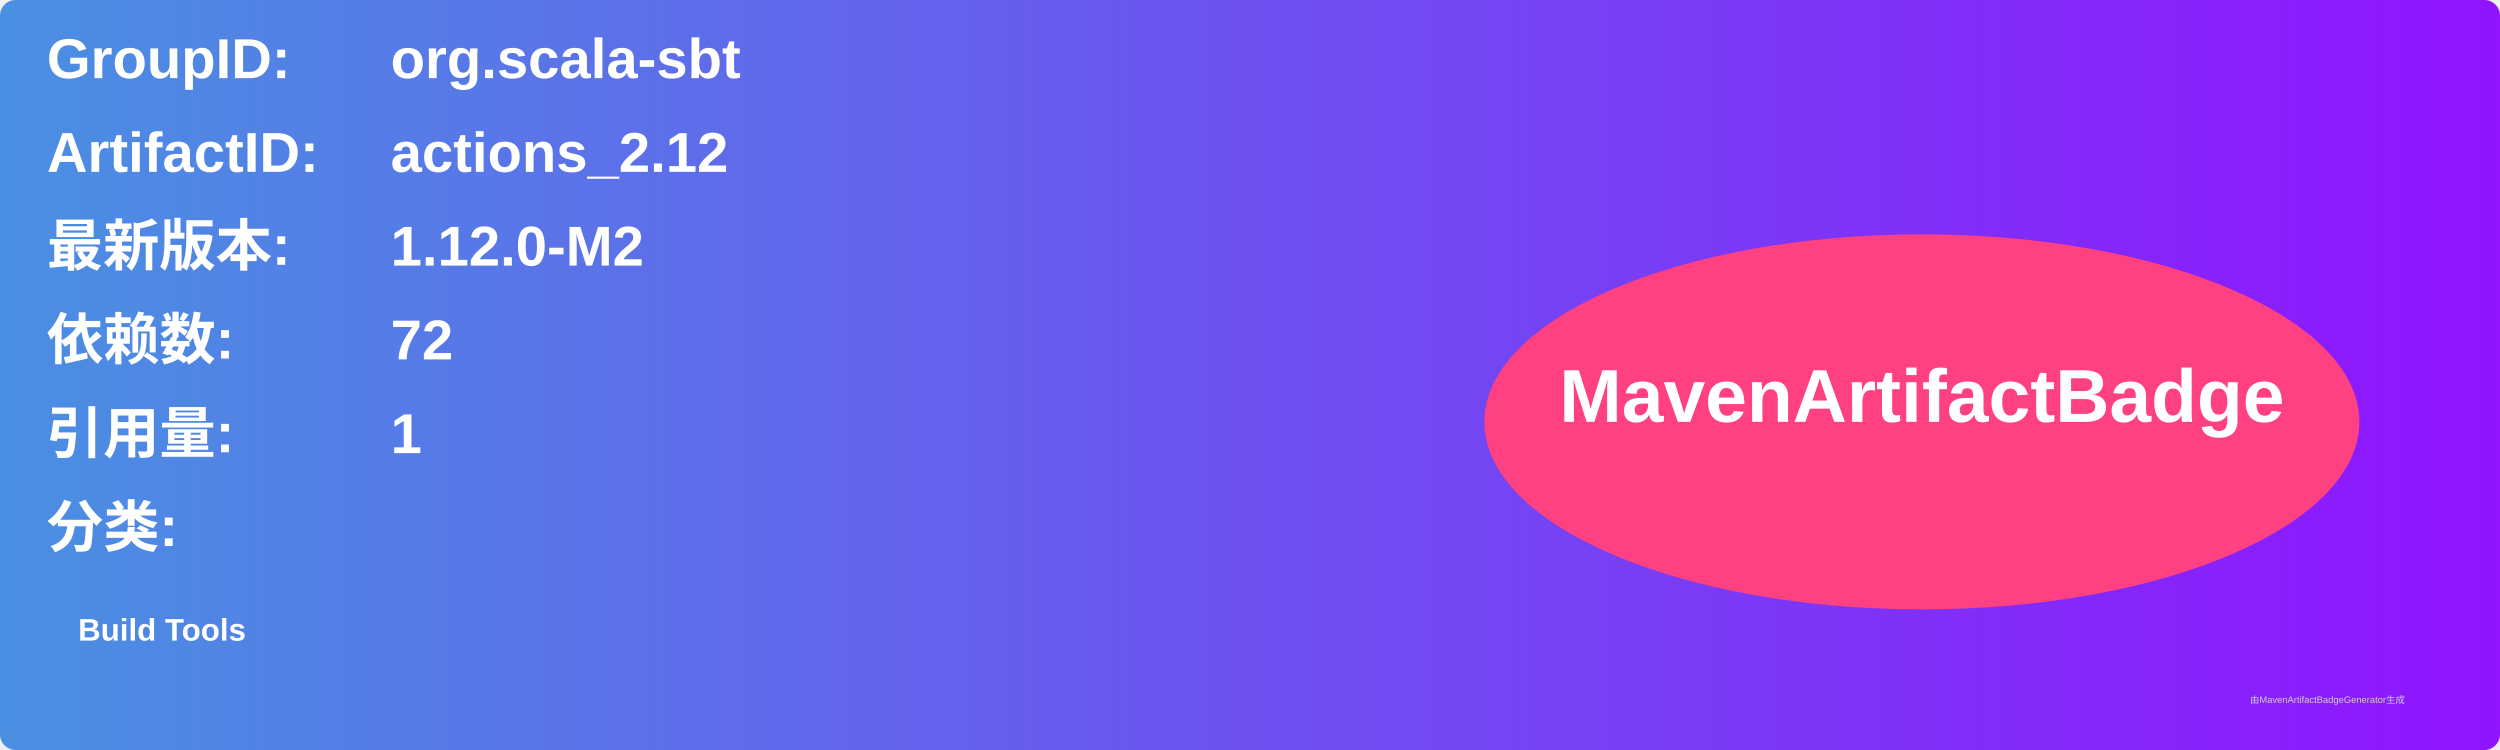
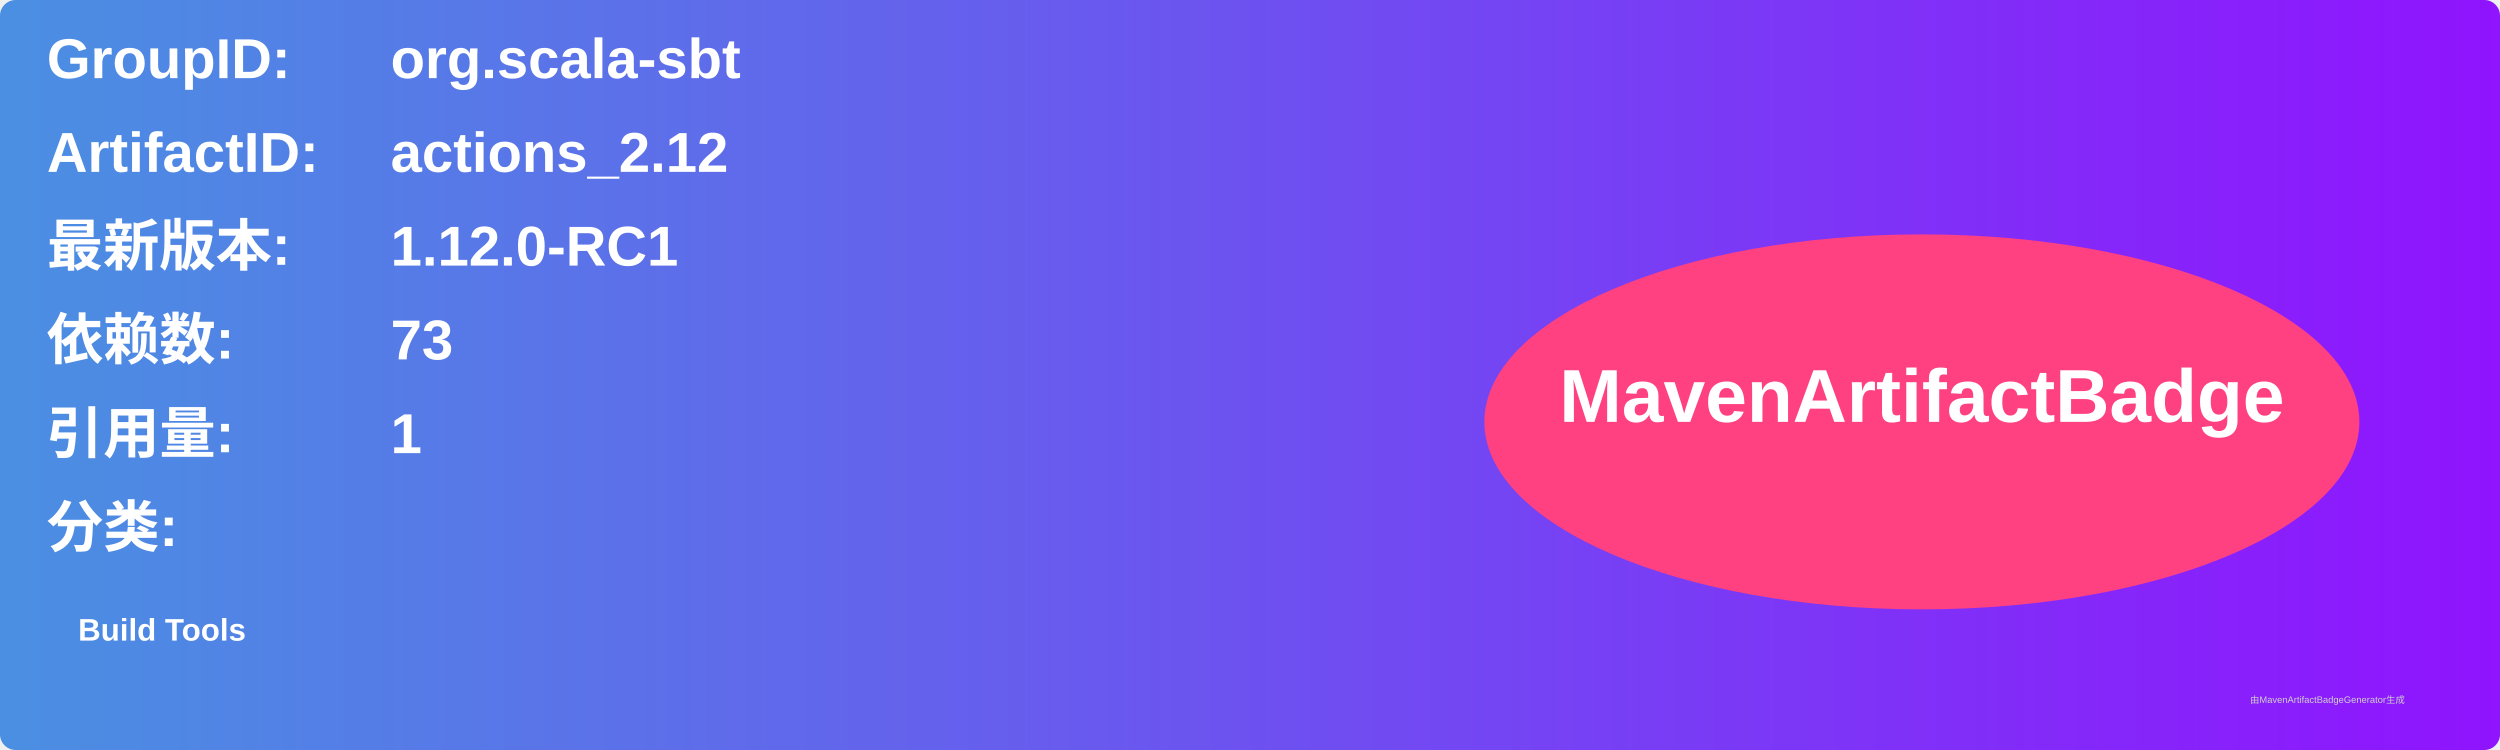
<svg xmlns="http://www.w3.org/2000/svg" width="800" height="240" viewBox="0 0 800 240">
  <linearGradient id="grad" x1="0%" y1="0%" x2="100%" y2="0%">
    <stop offset="0%" stop-color="#4a90e2" />
    <stop offset="100%" stop-color="#9013fe" />
  </linearGradient>
  <rect width="100%" height="100%" rx="5" ry="5" fill="url(#grad)" />
  <g transform="translate(15, 15)">
    <text x="0" y="10" font-family="Arial" font-size="18" fill="white" font-weight="bold" width="260">GroupID:</text>
    <text x="110" y="10" font-family="Arial" font-size="18" fill="white" font-weight="bold" width="460">org.scala-sbt</text>
    <text x="0" y="40" font-family="Arial" font-size="18" fill="white" font-weight="bold" width="260">ArtifactID:</text>
    <text x="110" y="40" font-family="Arial" font-size="18" fill="white" font-weight="bold" width="460">actions_2.12</text>
    <text x="0" y="70" font-family="Arial" font-size="18" fill="white" font-weight="bold">最新版本:</text>
    <text x="110" y="70" font-family="Arial" font-size="18" fill="white" font-weight="bold">
-       <tspan font-weight="bold">1.12.0-M2</tspan>
+       <tspan font-weight="bold">1.12.0-RC1</tspan>
    </text>
    <text x="0" y="100" font-family="Arial" font-size="18" fill="white" font-weight="bold">依赖数: </text>
    <text x="110" y="100" font-family="Arial" font-size="18" fill="white">
-       <tspan font-weight="bold">72</tspan>
+       <tspan font-weight="bold">73</tspan>
    </text>
    <text x="0" y="130" font-family="Arial" font-size="18" fill="white" font-weight="bold">引用量: </text>
    <text x="110" y="130" font-family="Arial" font-size="18" fill="white">
      <tspan font-weight="bold">1</tspan>
    </text>
    <text x="0" y="160" font-family="Arial" font-size="18" fill="white" font-weight="bold">分类:</text>
    <text x="10" y="190" font-family="Arial" font-size="10" fill="white">
      <tspan font-weight="bold">Build Tools</tspan>
    </text>
    <ellipse cx="600" cy="120" rx="140" ry="60" fill="#ff4081" />
    <text x="600" y="120" text-anchor="middle" font-family="Arial" font-size="24" fill="white" font-weight="bold">MavenArtifactBadge</text>
  </g>
  <text x="720" y="225" font-family="Arial" font-size="3" fill="#d0d0d0">由MavenArtifactBadgeGenerator生成</text>
</svg>
